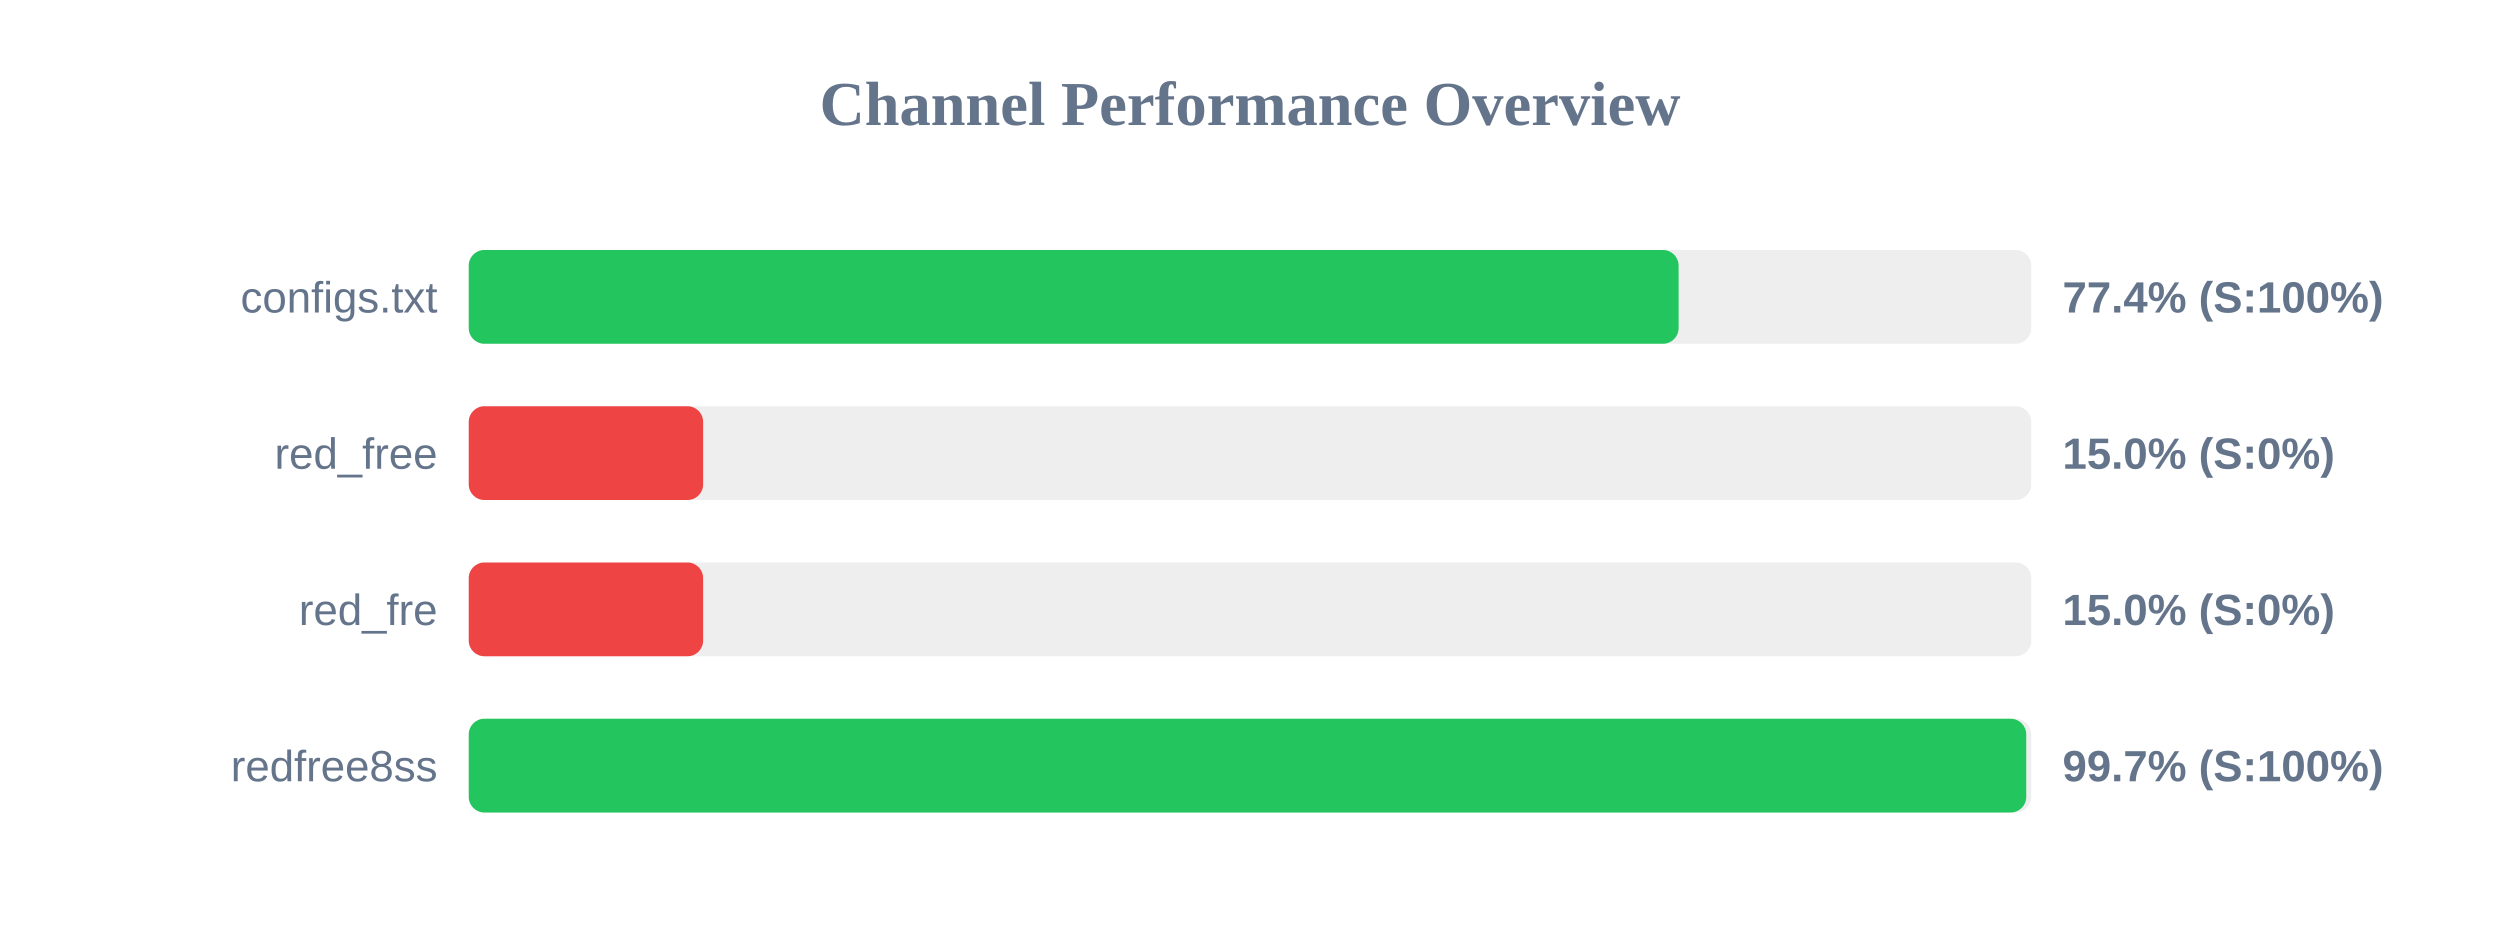
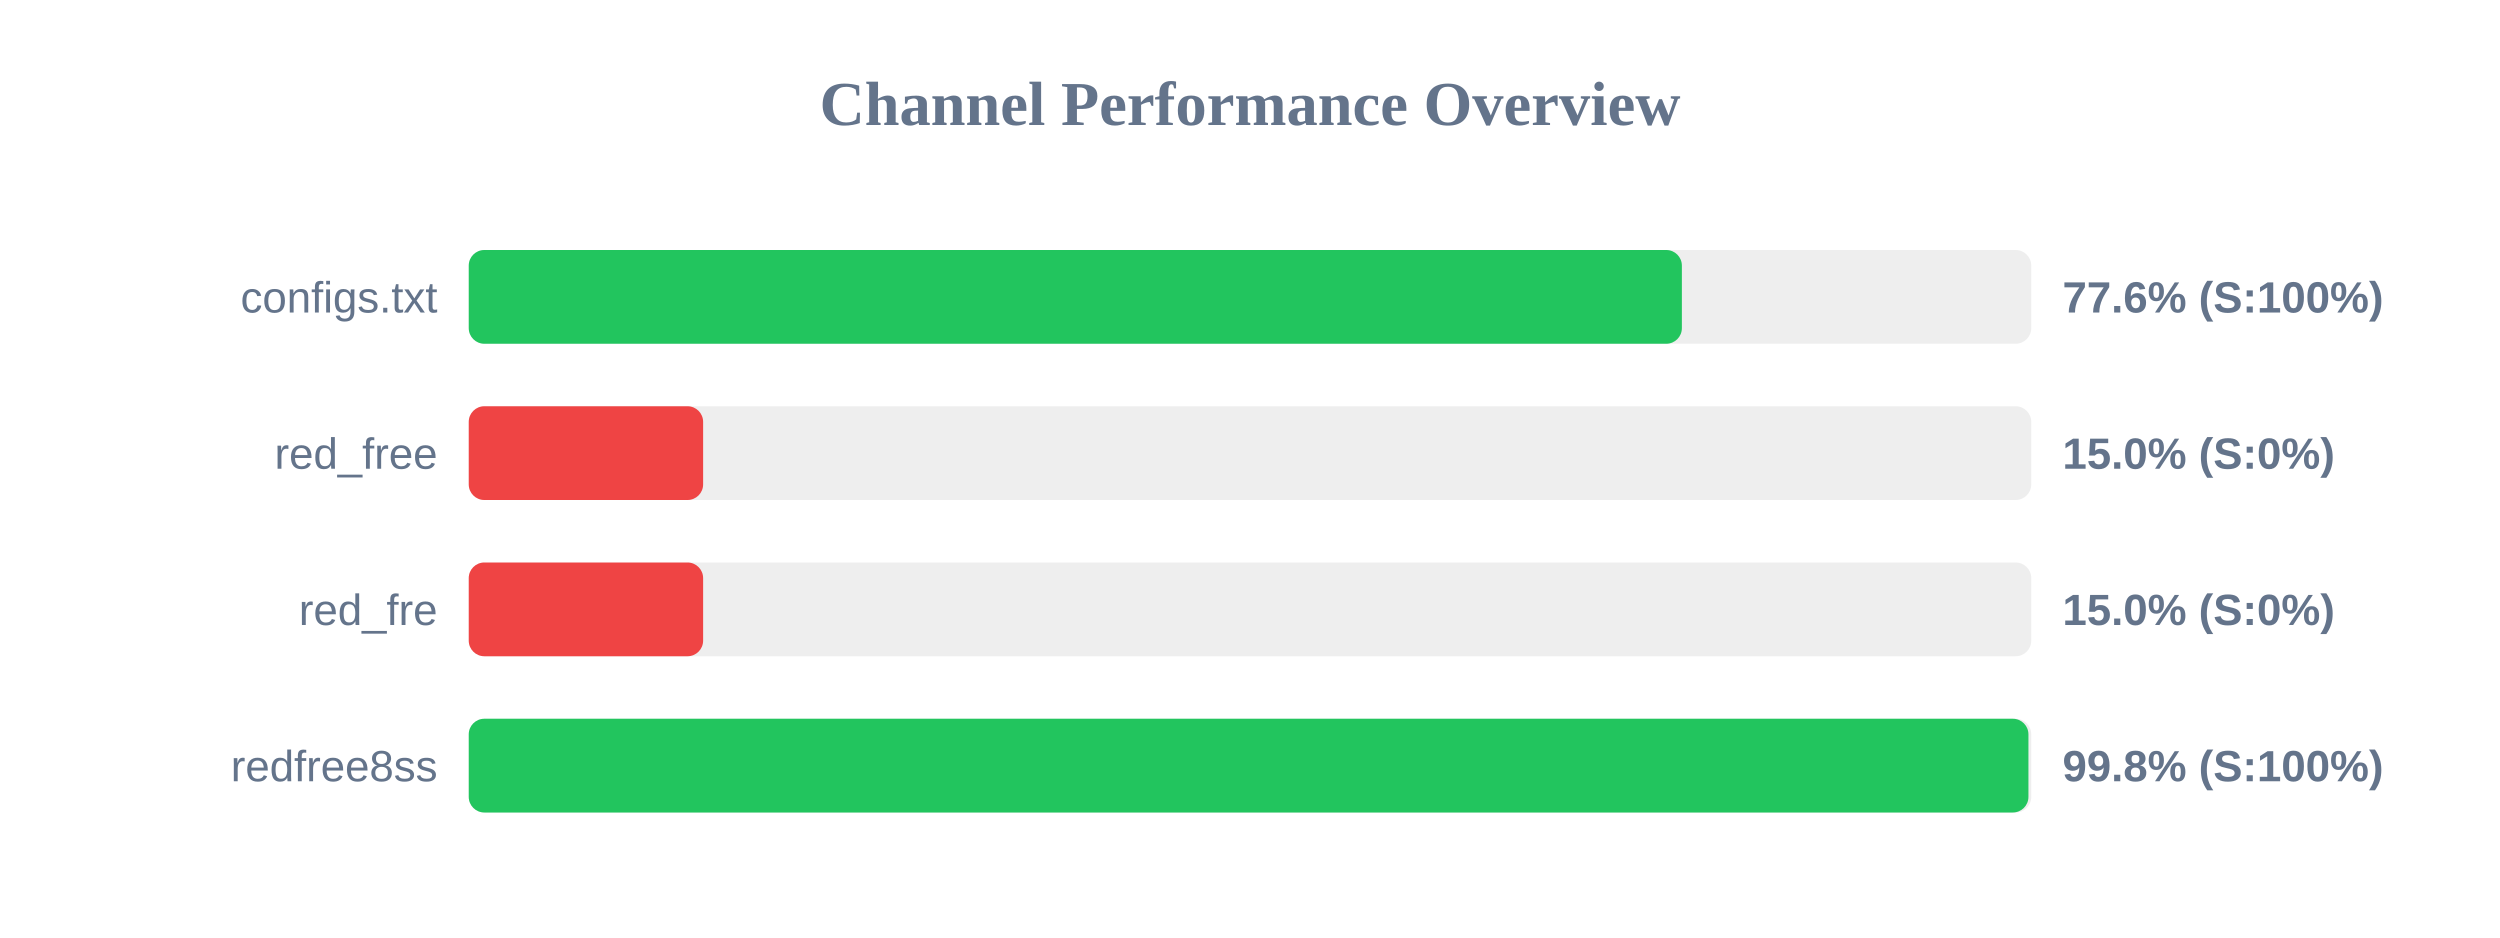
<svg xmlns="http://www.w3.org/2000/svg" width="800" height="300" version="1.1">
  <style>
        .row { font: 14px Arial; fill: #64748b; }
        .score { font: bold 14px Arial; fill: #64748b; }
    </style>
  <text x="400" y="40" text-anchor="middle" font-size="20px" font-weight="bold" fill="#64748b">Channel Performance Overview</text>
  <rect x="150" y="80" width="500" height="30" fill="#eee" rx="5" />
-   <rect x="150" y="80" width="387.15" height="30" fill="#22c55e" rx="5" />
+   <rect x="150" y="80" width="388.2" height="30" fill="#22c55e" rx="5" />
  <text x="140" y="100" text-anchor="end" class="row">configs.txt</text>
-   <text x="660" y="100" text-anchor="start" class="score">77.4% (S:100%)</text>
+   <text x="660" y="100" text-anchor="start" class="score">77.6% (S:100%)</text>
  <rect x="150" y="130" width="500" height="30" fill="#eee" rx="5" />
  <rect x="150" y="130" width="75.0" height="30" fill="#ef4444" rx="5" />
  <text x="140" y="150" text-anchor="end" class="row">red_free</text>
  <text x="660" y="150" text-anchor="start" class="score">15.0% (S:0%)</text>
  <rect x="150" y="180" width="500" height="30" fill="#eee" rx="5" />
  <rect x="150" y="180" width="75.0" height="30" fill="#ef4444" rx="5" />
  <text x="140" y="200" text-anchor="end" class="row">red_fre</text>
  <text x="660" y="200" text-anchor="start" class="score">15.0% (S:0%)</text>
  <rect x="150" y="230" width="500" height="30" fill="#eee" rx="5" />
-   <rect x="150" y="230" width="498.4" height="30" fill="#22c55e" rx="5" />
+   <rect x="150" y="230" width="499.1" height="30" fill="#22c55e" rx="5" />
  <text x="140" y="250" text-anchor="end" class="row">redfree8ss</text>
-   <text x="660" y="250" text-anchor="start" class="score">99.7% (S:100%)</text>
+   <text x="660" y="250" text-anchor="start" class="score">99.8% (S:100%)</text>
</svg>
